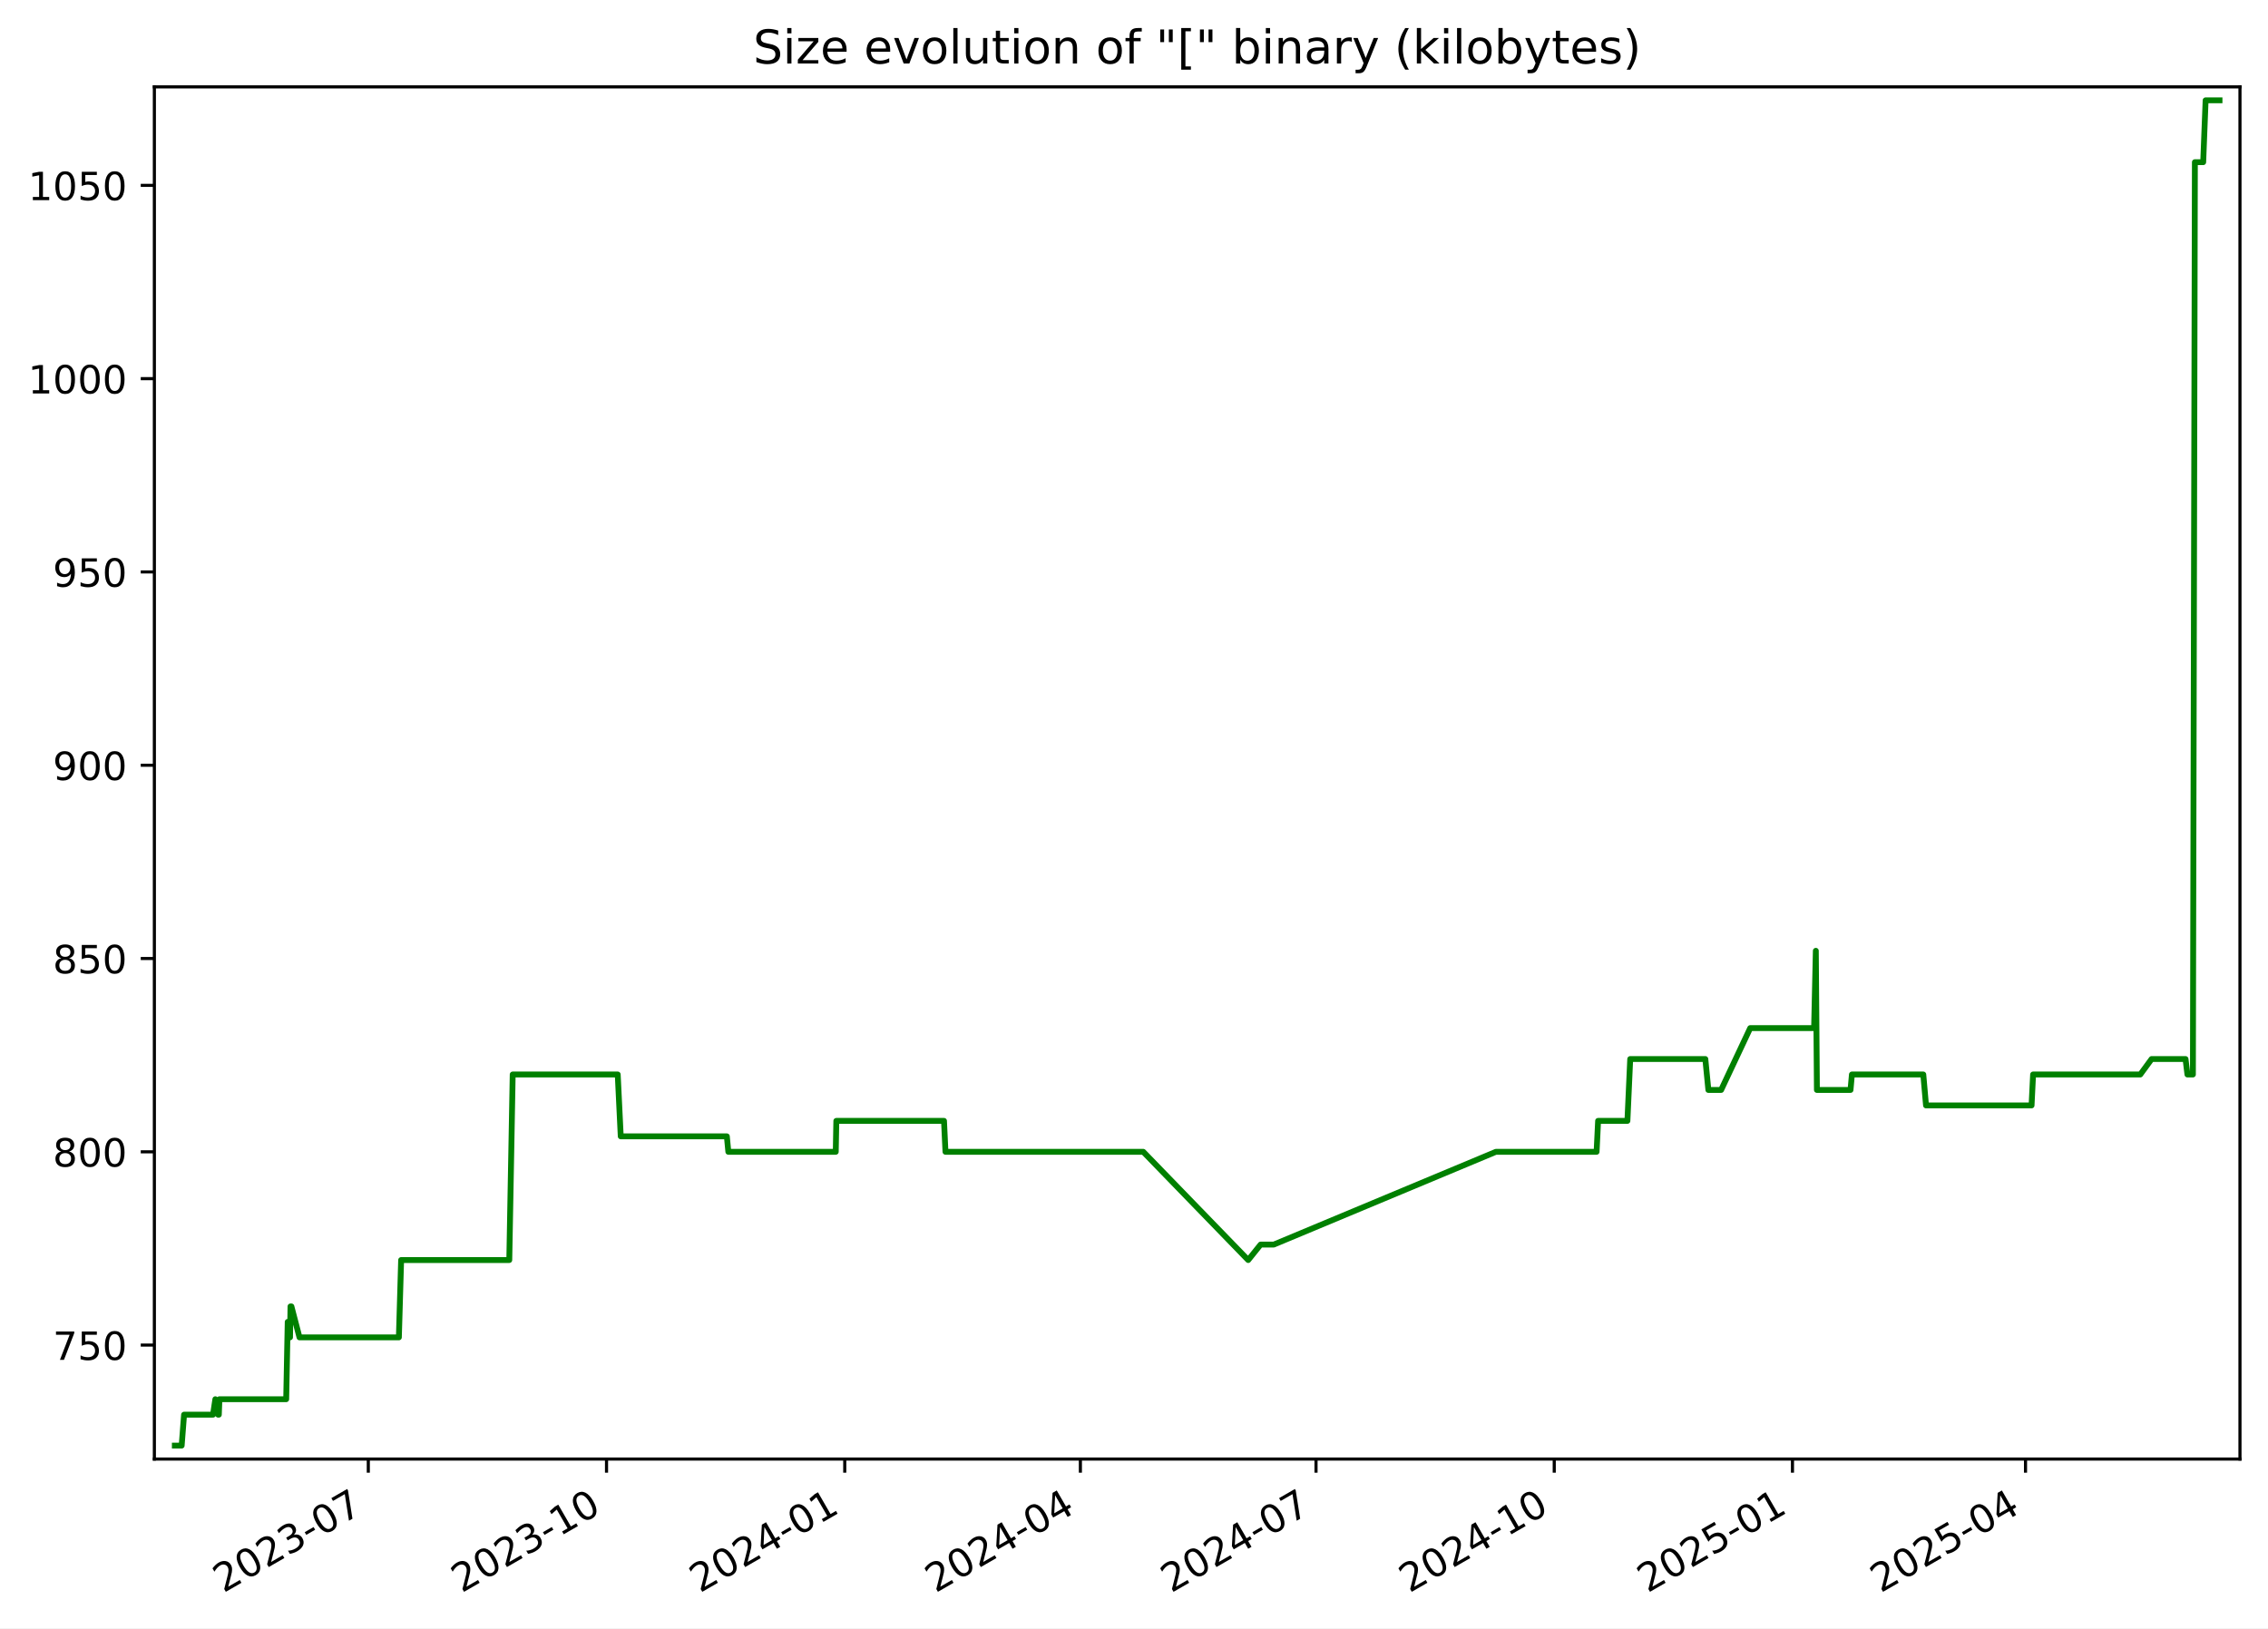
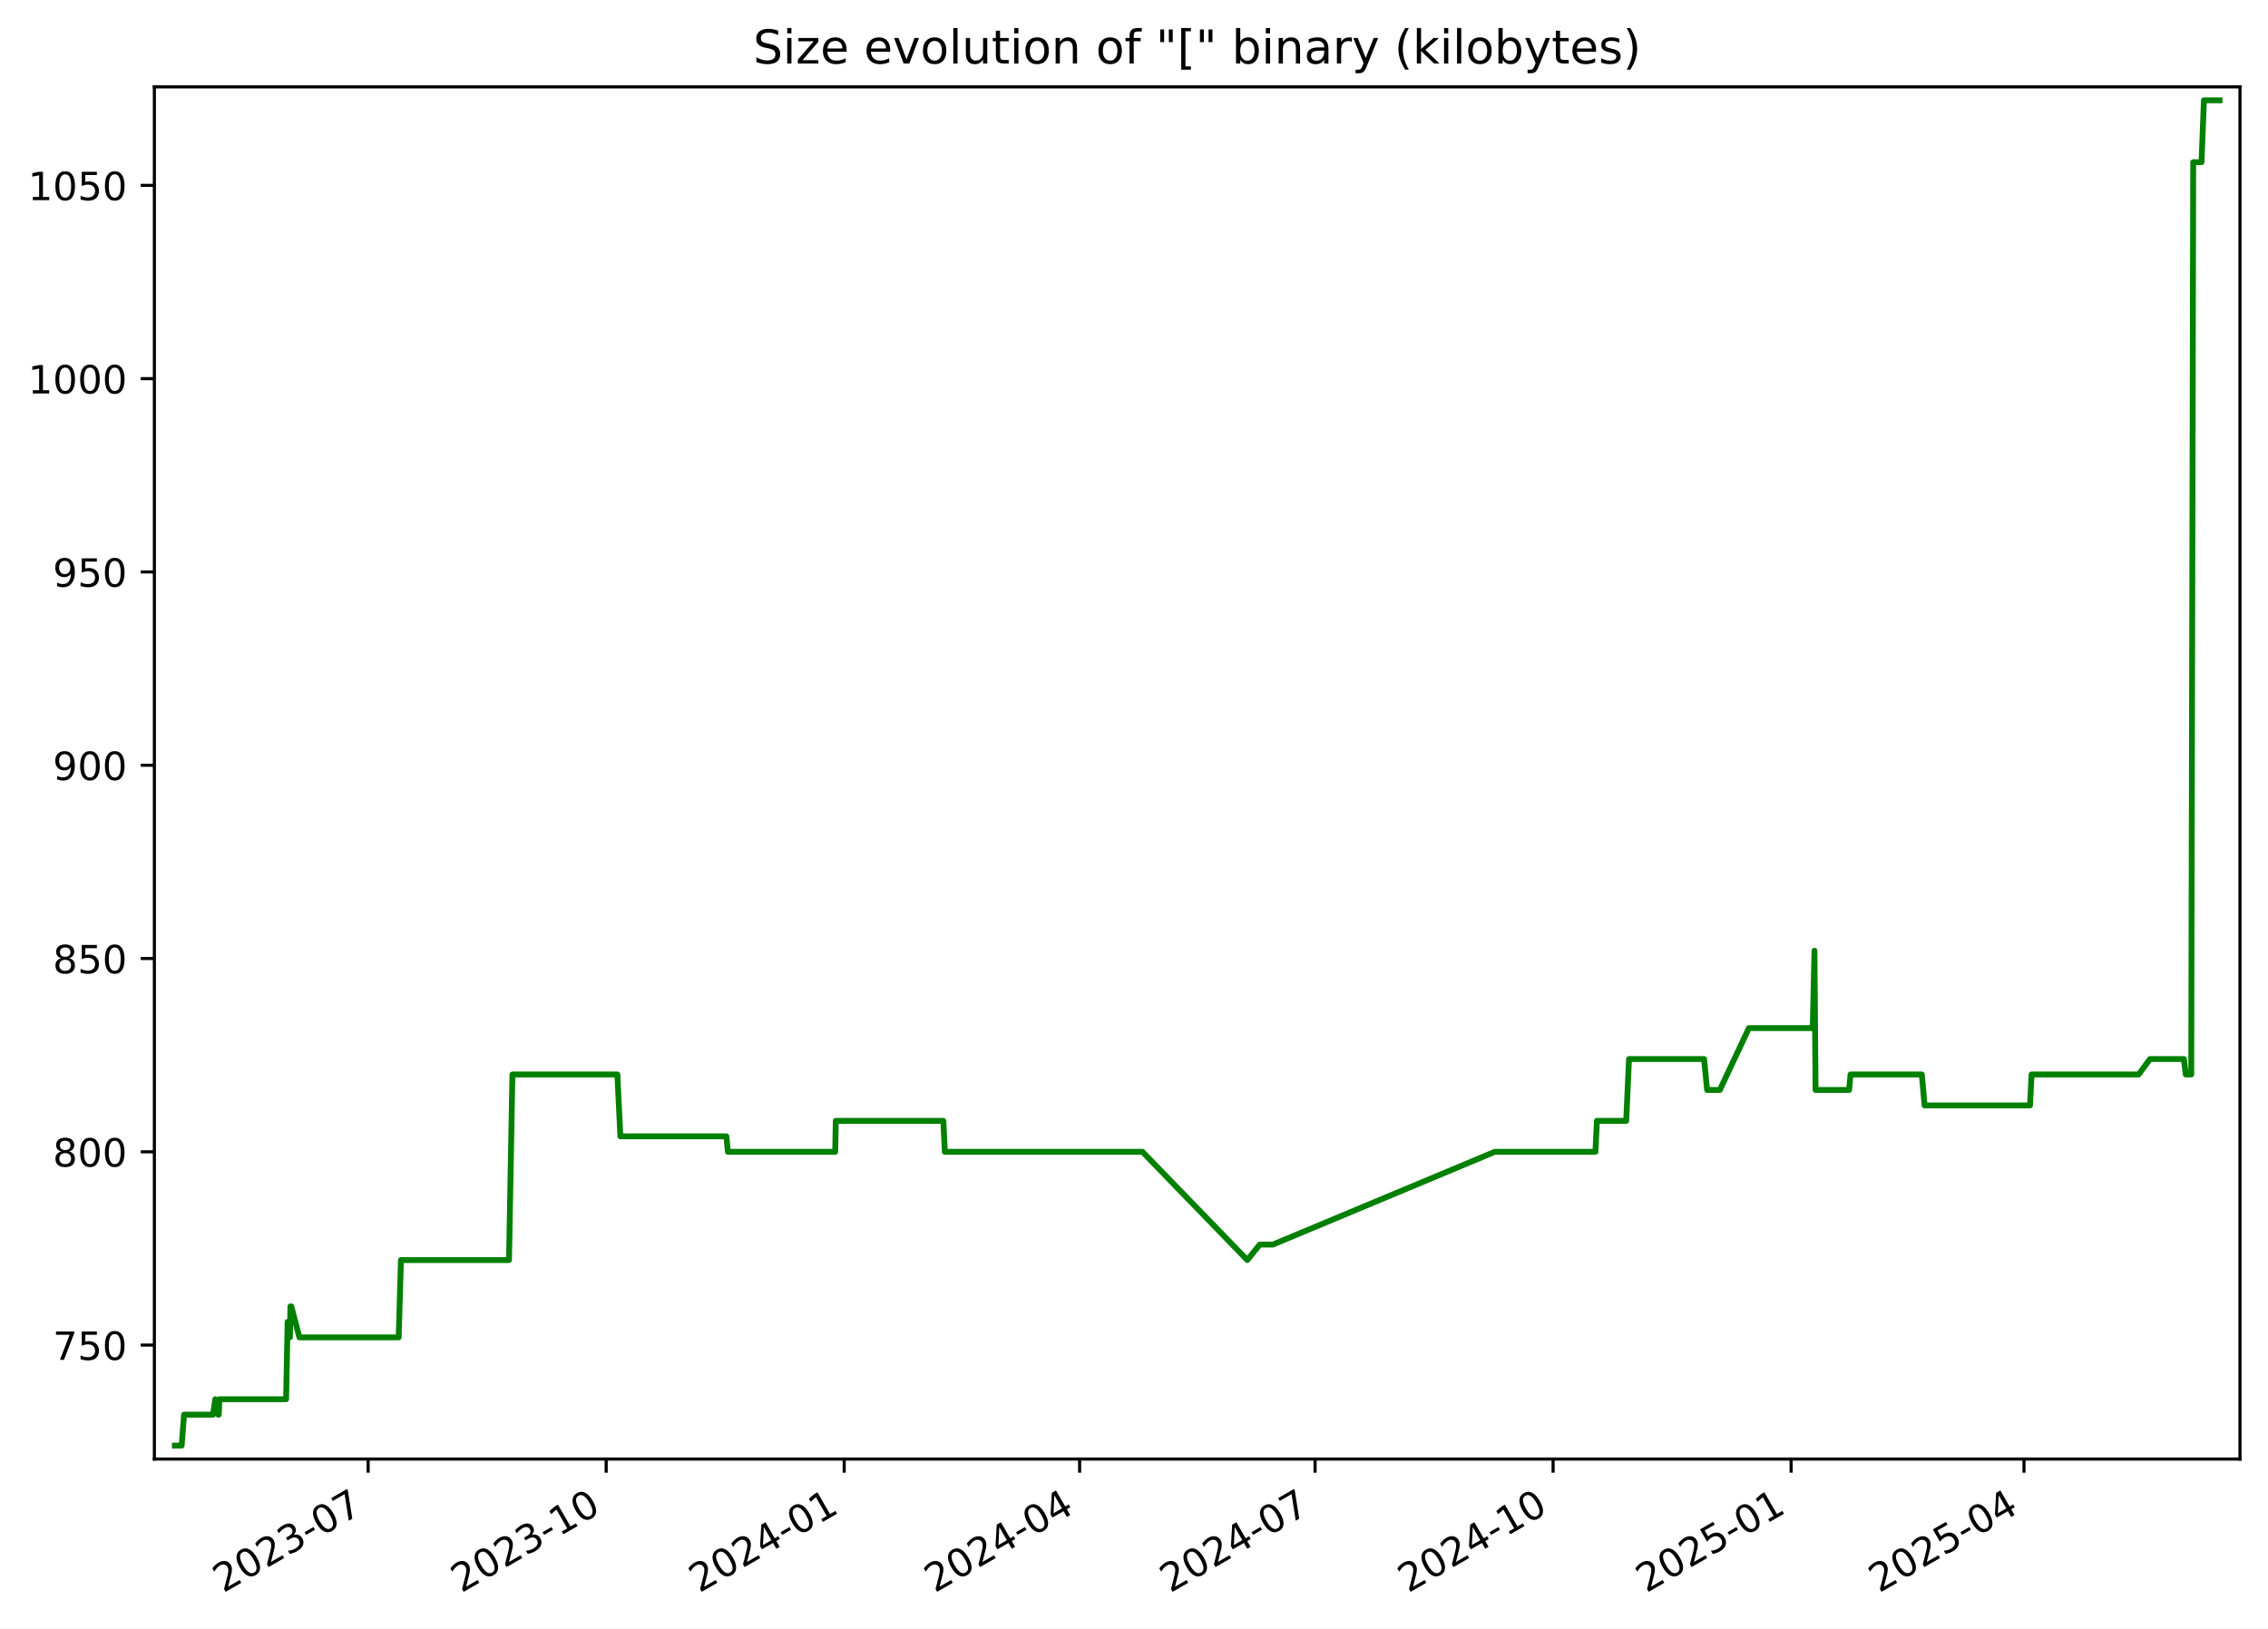
<svg xmlns="http://www.w3.org/2000/svg" xmlns:xlink="http://www.w3.org/1999/xlink" width="582.53pt" height="418.303pt" viewBox="0 0 582.53 418.303" version="1.1">
  <defs>
    <style type="text/css">*{stroke-linejoin: round; stroke-linecap: butt}</style>
  </defs>
  <g id="figure_1">
    <g id="patch_1">
      <path d="M -0 418.303  L 582.53 418.303  L 582.53 0  L -0 0  z " style="fill: #ffffff" />
    </g>
    <g id="axes_1">
      <g id="patch_2">
        <path d="M 39.65 374.83  L 575.33 374.83  L 575.33 22.318  L 39.65 22.318  z " style="fill: #ffffff" />
      </g>
      <g id="matplotlib.axis_1">
        <g id="xtick_1">
          <g id="line2d_1">
            <defs>
-               <path id="m788ff618b2" d="M 0 0  L 0 3.5  " style="stroke: #000000; stroke-width: 0.8" />
+               <path id="m91fa821e07" d="M 0 0  L 0 3.5  " style="stroke: #000000; stroke-width: 0.8" />
            </defs>
            <g>
-               <use xlink:href="#m788ff618b2" x="94.597" y="374.83" style="stroke: #000000; stroke-width: 0.8" />
+               <use xlink:href="#m91fa821e07" x="94.556" y="374.83" style="stroke: #000000; stroke-width: 0.8" />
            </g>
          </g>
          <g id="text_1">
-             <g transform="translate(57.37199 409.302) rotate(-30) scale(0.1 -0.1)">
+             <g transform="translate(57.33094 409.302) rotate(-30) scale(0.1 -0.1)">
              <defs>
                <path id="DejaVuSans-32" d="M 1228 531  L 3431 531  L 3431 0  L 469 0  L 469 531  Q 828 903 1448 1529  Q 2069 2156 2228 2338  Q 2531 2678 2651 2914  Q 2772 3150 2772 3378  Q 2772 3750 2511 3984  Q 2250 4219 1831 4219  Q 1534 4219 1204 4116  Q 875 4013 500 3803  L 500 4441  Q 881 4594 1212 4672  Q 1544 4750 1819 4750  Q 2544 4750 2975 4387  Q 3406 4025 3406 3419  Q 3406 3131 3298 2873  Q 3191 2616 2906 2266  Q 2828 2175 2409 1742  Q 1991 1309 1228 531  z " transform="scale(0.015625)" />
                <path id="DejaVuSans-30" d="M 2034 4250  Q 1547 4250 1301 3770  Q 1056 3291 1056 2328  Q 1056 1369 1301 889  Q 1547 409 2034 409  Q 2525 409 2770 889  Q 3016 1369 3016 2328  Q 3016 3291 2770 3770  Q 2525 4250 2034 4250  z M 2034 4750  Q 2819 4750 3233 4129  Q 3647 3509 3647 2328  Q 3647 1150 3233 529  Q 2819 -91 2034 -91  Q 1250 -91 836 529  Q 422 1150 422 2328  Q 422 3509 836 4129  Q 1250 4750 2034 4750  z " transform="scale(0.015625)" />
                <path id="DejaVuSans-33" d="M 2597 2516  Q 3050 2419 3304 2112  Q 3559 1806 3559 1356  Q 3559 666 3084 287  Q 2609 -91 1734 -91  Q 1441 -91 1130 -33  Q 819 25 488 141  L 488 750  Q 750 597 1062 519  Q 1375 441 1716 441  Q 2309 441 2620 675  Q 2931 909 2931 1356  Q 2931 1769 2642 2001  Q 2353 2234 1838 2234  L 1294 2234  L 1294 2753  L 1863 2753  Q 2328 2753 2575 2939  Q 2822 3125 2822 3475  Q 2822 3834 2567 4026  Q 2313 4219 1838 4219  Q 1578 4219 1281 4162  Q 984 4106 628 3988  L 628 4550  Q 988 4650 1302 4700  Q 1616 4750 1894 4750  Q 2613 4750 3031 4423  Q 3450 4097 3450 3541  Q 3450 3153 3228 2886  Q 3006 2619 2597 2516  z " transform="scale(0.015625)" />
                <path id="DejaVuSans-2d" d="M 313 2009  L 1997 2009  L 1997 1497  L 313 1497  L 313 2009  z " transform="scale(0.015625)" />
                <path id="DejaVuSans-37" d="M 525 4666  L 3525 4666  L 3525 4397  L 1831 0  L 1172 0  L 2766 4134  L 525 4134  L 525 4666  z " transform="scale(0.015625)" />
              </defs>
              <use xlink:href="#DejaVuSans-32" />
              <use xlink:href="#DejaVuSans-30" x="63.623" />
              <use xlink:href="#DejaVuSans-32" x="127.246" />
              <use xlink:href="#DejaVuSans-33" x="190.869" />
              <use xlink:href="#DejaVuSans-2d" x="254.492" />
              <use xlink:href="#DejaVuSans-30" x="290.576" />
              <use xlink:href="#DejaVuSans-37" x="354.199" />
            </g>
          </g>
        </g>
        <g id="xtick_2">
          <g id="line2d_2">
            <g>
-               <use xlink:href="#m788ff618b2" x="155.784" y="374.83" style="stroke: #000000; stroke-width: 0.8" />
+               <use xlink:href="#m91fa821e07" x="155.692" y="374.83" style="stroke: #000000; stroke-width: 0.8" />
            </g>
          </g>
          <g id="text_2">
-             <g transform="translate(118.5592 409.302) rotate(-30) scale(0.1 -0.1)">
+             <g transform="translate(118.4676 409.302) rotate(-30) scale(0.1 -0.1)">
              <defs>
                <path id="DejaVuSans-31" d="M 794 531  L 1825 531  L 1825 4091  L 703 3866  L 703 4441  L 1819 4666  L 2450 4666  L 2450 531  L 3481 531  L 3481 0  L 794 0  L 794 531  z " transform="scale(0.015625)" />
              </defs>
              <use xlink:href="#DejaVuSans-32" />
              <use xlink:href="#DejaVuSans-30" x="63.623" />
              <use xlink:href="#DejaVuSans-32" x="127.246" />
              <use xlink:href="#DejaVuSans-33" x="190.869" />
              <use xlink:href="#DejaVuSans-2d" x="254.492" />
              <use xlink:href="#DejaVuSans-31" x="290.576" />
              <use xlink:href="#DejaVuSans-30" x="354.199" />
            </g>
          </g>
        </g>
        <g id="xtick_3">
          <g id="line2d_3">
            <g>
-               <use xlink:href="#m788ff618b2" x="216.971" y="374.83" style="stroke: #000000; stroke-width: 0.8" />
+               <use xlink:href="#m91fa821e07" x="216.829" y="374.83" style="stroke: #000000; stroke-width: 0.8" />
            </g>
          </g>
          <g id="text_3">
-             <g transform="translate(179.7464 409.302) rotate(-30) scale(0.1 -0.1)">
+             <g transform="translate(179.6043 409.302) rotate(-30) scale(0.1 -0.1)">
              <defs>
                <path id="DejaVuSans-34" d="M 2419 4116  L 825 1625  L 2419 1625  L 2419 4116  z M 2253 4666  L 3047 4666  L 3047 1625  L 3713 1625  L 3713 1100  L 3047 1100  L 3047 0  L 2419 0  L 2419 1100  L 313 1100  L 313 1709  L 2253 4666  z " transform="scale(0.015625)" />
              </defs>
              <use xlink:href="#DejaVuSans-32" />
              <use xlink:href="#DejaVuSans-30" x="63.623" />
              <use xlink:href="#DejaVuSans-32" x="127.246" />
              <use xlink:href="#DejaVuSans-34" x="190.869" />
              <use xlink:href="#DejaVuSans-2d" x="254.492" />
              <use xlink:href="#DejaVuSans-30" x="290.576" />
              <use xlink:href="#DejaVuSans-31" x="354.199" />
            </g>
          </g>
        </g>
        <g id="xtick_4">
          <g id="line2d_4">
            <g>
-               <use xlink:href="#m788ff618b2" x="277.493" y="374.83" style="stroke: #000000; stroke-width: 0.8" />
+               <use xlink:href="#m91fa821e07" x="277.301" y="374.83" style="stroke: #000000; stroke-width: 0.8" />
            </g>
          </g>
          <g id="text_4">
-             <g transform="translate(240.2686 409.302) rotate(-30) scale(0.1 -0.1)">
+             <g transform="translate(240.0764 409.302) rotate(-30) scale(0.1 -0.1)">
              <use xlink:href="#DejaVuSans-32" />
              <use xlink:href="#DejaVuSans-30" x="63.623" />
              <use xlink:href="#DejaVuSans-32" x="127.246" />
              <use xlink:href="#DejaVuSans-34" x="190.869" />
              <use xlink:href="#DejaVuSans-2d" x="254.492" />
              <use xlink:href="#DejaVuSans-30" x="290.576" />
              <use xlink:href="#DejaVuSans-34" x="354.199" />
            </g>
          </g>
        </g>
        <g id="xtick_5">
          <g id="line2d_5">
            <g>
-               <use xlink:href="#m788ff618b2" x="338.016" y="374.83" style="stroke: #000000; stroke-width: 0.8" />
+               <use xlink:href="#m91fa821e07" x="337.773" y="374.83" style="stroke: #000000; stroke-width: 0.8" />
            </g>
          </g>
          <g id="text_5">
-             <g transform="translate(300.7907 409.302) rotate(-30) scale(0.1 -0.1)">
+             <g transform="translate(300.5485 409.302) rotate(-30) scale(0.1 -0.1)">
              <use xlink:href="#DejaVuSans-32" />
              <use xlink:href="#DejaVuSans-30" x="63.623" />
              <use xlink:href="#DejaVuSans-32" x="127.246" />
              <use xlink:href="#DejaVuSans-34" x="190.869" />
              <use xlink:href="#DejaVuSans-2d" x="254.492" />
              <use xlink:href="#DejaVuSans-30" x="290.576" />
              <use xlink:href="#DejaVuSans-37" x="354.199" />
            </g>
          </g>
        </g>
        <g id="xtick_6">
          <g id="line2d_6">
            <g>
-               <use xlink:href="#m788ff618b2" x="399.203" y="374.83" style="stroke: #000000; stroke-width: 0.8" />
+               <use xlink:href="#m91fa821e07" x="398.91" y="374.83" style="stroke: #000000; stroke-width: 0.8" />
            </g>
          </g>
          <g id="text_6">
-             <g transform="translate(361.9779 409.302) rotate(-30) scale(0.1 -0.1)">
+             <g transform="translate(361.6852 409.302) rotate(-30) scale(0.1 -0.1)">
              <use xlink:href="#DejaVuSans-32" />
              <use xlink:href="#DejaVuSans-30" x="63.623" />
              <use xlink:href="#DejaVuSans-32" x="127.246" />
              <use xlink:href="#DejaVuSans-34" x="190.869" />
              <use xlink:href="#DejaVuSans-2d" x="254.492" />
              <use xlink:href="#DejaVuSans-31" x="290.576" />
              <use xlink:href="#DejaVuSans-30" x="354.199" />
            </g>
          </g>
        </g>
        <g id="xtick_7">
          <g id="line2d_7">
            <g>
-               <use xlink:href="#m788ff618b2" x="460.39" y="374.83" style="stroke: #000000; stroke-width: 0.8" />
+               <use xlink:href="#m91fa821e07" x="460.047" y="374.83" style="stroke: #000000; stroke-width: 0.8" />
            </g>
          </g>
          <g id="text_7">
-             <g transform="translate(423.1651 409.302) rotate(-30) scale(0.1 -0.1)">
+             <g transform="translate(422.8219 409.302) rotate(-30) scale(0.1 -0.1)">
              <defs>
                <path id="DejaVuSans-35" d="M 691 4666  L 3169 4666  L 3169 4134  L 1269 4134  L 1269 2991  Q 1406 3038 1543 3061  Q 1681 3084 1819 3084  Q 2600 3084 3056 2656  Q 3513 2228 3513 1497  Q 3513 744 3044 326  Q 2575 -91 1722 -91  Q 1428 -91 1123 -41  Q 819 9 494 109  L 494 744  Q 775 591 1075 516  Q 1375 441 1709 441  Q 2250 441 2565 725  Q 2881 1009 2881 1497  Q 2881 1984 2565 2268  Q 2250 2553 1709 2553  Q 1456 2553 1204 2497  Q 953 2441 691 2322  L 691 4666  z " transform="scale(0.015625)" />
              </defs>
              <use xlink:href="#DejaVuSans-32" />
              <use xlink:href="#DejaVuSans-30" x="63.623" />
              <use xlink:href="#DejaVuSans-32" x="127.246" />
              <use xlink:href="#DejaVuSans-35" x="190.869" />
              <use xlink:href="#DejaVuSans-2d" x="254.492" />
              <use xlink:href="#DejaVuSans-30" x="290.576" />
              <use xlink:href="#DejaVuSans-31" x="354.199" />
            </g>
          </g>
        </g>
        <g id="xtick_8">
          <g id="line2d_8">
            <g>
-               <use xlink:href="#m788ff618b2" x="520.247" y="374.83" style="stroke: #000000; stroke-width: 0.8" />
+               <use xlink:href="#m91fa821e07" x="519.854" y="374.83" style="stroke: #000000; stroke-width: 0.8" />
            </g>
          </g>
          <g id="text_8">
-             <g transform="translate(483.0222 409.302) rotate(-30) scale(0.1 -0.1)">
+             <g transform="translate(482.6295 409.302) rotate(-30) scale(0.1 -0.1)">
              <use xlink:href="#DejaVuSans-32" />
              <use xlink:href="#DejaVuSans-30" x="63.623" />
              <use xlink:href="#DejaVuSans-32" x="127.246" />
              <use xlink:href="#DejaVuSans-35" x="190.869" />
              <use xlink:href="#DejaVuSans-2d" x="254.492" />
              <use xlink:href="#DejaVuSans-30" x="290.576" />
              <use xlink:href="#DejaVuSans-34" x="354.199" />
            </g>
          </g>
        </g>
      </g>
      <g id="matplotlib.axis_2">
        <g id="ytick_1">
          <g id="line2d_9">
            <defs>
-               <path id="mc1729861e2" d="M 0 0  L -3.5 0  " style="stroke: #000000; stroke-width: 0.8" />
+               <path id="mbf4692e4b0" d="M 0 0  L -3.5 0  " style="stroke: #000000; stroke-width: 0.8" />
            </defs>
            <g>
-               <use xlink:href="#mc1729861e2" x="39.65" y="345.553" style="stroke: #000000; stroke-width: 0.8" />
+               <use xlink:href="#mbf4692e4b0" x="39.65" y="345.553" style="stroke: #000000; stroke-width: 0.8" />
            </g>
          </g>
          <g id="text_9">
            <g transform="translate(13.5625 349.3527) scale(0.1 -0.1)">
              <use xlink:href="#DejaVuSans-37" />
              <use xlink:href="#DejaVuSans-35" x="63.623" />
              <use xlink:href="#DejaVuSans-30" x="127.246" />
            </g>
          </g>
        </g>
        <g id="ytick_2">
          <g id="line2d_10">
            <g>
-               <use xlink:href="#mc1729861e2" x="39.65" y="295.898" style="stroke: #000000; stroke-width: 0.8" />
+               <use xlink:href="#mbf4692e4b0" x="39.65" y="295.898" style="stroke: #000000; stroke-width: 0.8" />
            </g>
          </g>
          <g id="text_10">
            <g transform="translate(13.5625 299.6975) scale(0.1 -0.1)">
              <defs>
                <path id="DejaVuSans-38" d="M 2034 2216  Q 1584 2216 1326 1975  Q 1069 1734 1069 1313  Q 1069 891 1326 650  Q 1584 409 2034 409  Q 2484 409 2743 651  Q 3003 894 3003 1313  Q 3003 1734 2745 1975  Q 2488 2216 2034 2216  z M 1403 2484  Q 997 2584 770 2862  Q 544 3141 544 3541  Q 544 4100 942 4425  Q 1341 4750 2034 4750  Q 2731 4750 3128 4425  Q 3525 4100 3525 3541  Q 3525 3141 3298 2862  Q 3072 2584 2669 2484  Q 3125 2378 3379 2068  Q 3634 1759 3634 1313  Q 3634 634 3220 271  Q 2806 -91 2034 -91  Q 1263 -91 848 271  Q 434 634 434 1313  Q 434 1759 690 2068  Q 947 2378 1403 2484  z M 1172 3481  Q 1172 3119 1398 2916  Q 1625 2713 2034 2713  Q 2441 2713 2670 2916  Q 2900 3119 2900 3481  Q 2900 3844 2670 4047  Q 2441 4250 2034 4250  Q 1625 4250 1398 4047  Q 1172 3844 1172 3481  z " transform="scale(0.015625)" />
              </defs>
              <use xlink:href="#DejaVuSans-38" />
              <use xlink:href="#DejaVuSans-30" x="63.623" />
              <use xlink:href="#DejaVuSans-30" x="127.246" />
            </g>
          </g>
        </g>
        <g id="ytick_3">
          <g id="line2d_11">
            <g>
-               <use xlink:href="#mc1729861e2" x="39.65" y="246.243" style="stroke: #000000; stroke-width: 0.8" />
+               <use xlink:href="#mbf4692e4b0" x="39.65" y="246.243" style="stroke: #000000; stroke-width: 0.8" />
            </g>
          </g>
          <g id="text_11">
            <g transform="translate(13.5625 250.0423) scale(0.1 -0.1)">
              <use xlink:href="#DejaVuSans-38" />
              <use xlink:href="#DejaVuSans-35" x="63.623" />
              <use xlink:href="#DejaVuSans-30" x="127.246" />
            </g>
          </g>
        </g>
        <g id="ytick_4">
          <g id="line2d_12">
            <g>
-               <use xlink:href="#mc1729861e2" x="39.65" y="196.588" style="stroke: #000000; stroke-width: 0.8" />
+               <use xlink:href="#mbf4692e4b0" x="39.65" y="196.588" style="stroke: #000000; stroke-width: 0.8" />
            </g>
          </g>
          <g id="text_12">
            <g transform="translate(13.5625 200.3871) scale(0.1 -0.1)">
              <defs>
                <path id="DejaVuSans-39" d="M 703 97  L 703 672  Q 941 559 1184 500  Q 1428 441 1663 441  Q 2288 441 2617 861  Q 2947 1281 2994 2138  Q 2813 1869 2534 1725  Q 2256 1581 1919 1581  Q 1219 1581 811 2004  Q 403 2428 403 3163  Q 403 3881 828 4315  Q 1253 4750 1959 4750  Q 2769 4750 3195 4129  Q 3622 3509 3622 2328  Q 3622 1225 3098 567  Q 2575 -91 1691 -91  Q 1453 -91 1209 -44  Q 966 3 703 97  z M 1959 2075  Q 2384 2075 2632 2365  Q 2881 2656 2881 3163  Q 2881 3666 2632 3958  Q 2384 4250 1959 4250  Q 1534 4250 1286 3958  Q 1038 3666 1038 3163  Q 1038 2656 1286 2365  Q 1534 2075 1959 2075  z " transform="scale(0.015625)" />
              </defs>
              <use xlink:href="#DejaVuSans-39" />
              <use xlink:href="#DejaVuSans-30" x="63.623" />
              <use xlink:href="#DejaVuSans-30" x="127.246" />
            </g>
          </g>
        </g>
        <g id="ytick_5">
          <g id="line2d_13">
            <g>
-               <use xlink:href="#mc1729861e2" x="39.65" y="146.933" style="stroke: #000000; stroke-width: 0.8" />
+               <use xlink:href="#mbf4692e4b0" x="39.65" y="146.933" style="stroke: #000000; stroke-width: 0.8" />
            </g>
          </g>
          <g id="text_13">
            <g transform="translate(13.5625 150.732) scale(0.1 -0.1)">
              <use xlink:href="#DejaVuSans-39" />
              <use xlink:href="#DejaVuSans-35" x="63.623" />
              <use xlink:href="#DejaVuSans-30" x="127.246" />
            </g>
          </g>
        </g>
        <g id="ytick_6">
          <g id="line2d_14">
            <g>
-               <use xlink:href="#mc1729861e2" x="39.65" y="97.278" style="stroke: #000000; stroke-width: 0.8" />
+               <use xlink:href="#mbf4692e4b0" x="39.65" y="97.278" style="stroke: #000000; stroke-width: 0.8" />
            </g>
          </g>
          <g id="text_14">
            <g transform="translate(7.2 101.0768) scale(0.1 -0.1)">
              <use xlink:href="#DejaVuSans-31" />
              <use xlink:href="#DejaVuSans-30" x="63.623" />
              <use xlink:href="#DejaVuSans-30" x="127.246" />
              <use xlink:href="#DejaVuSans-30" x="190.869" />
            </g>
          </g>
        </g>
        <g id="ytick_7">
          <g id="line2d_15">
            <g>
-               <use xlink:href="#mc1729861e2" x="39.65" y="47.622" style="stroke: #000000; stroke-width: 0.8" />
+               <use xlink:href="#mbf4692e4b0" x="39.65" y="47.622" style="stroke: #000000; stroke-width: 0.8" />
            </g>
          </g>
          <g id="text_15">
            <g transform="translate(7.2 51.42162) scale(0.1 -0.1)">
              <use xlink:href="#DejaVuSans-31" />
              <use xlink:href="#DejaVuSans-30" x="63.623" />
              <use xlink:href="#DejaVuSans-35" x="127.246" />
              <use xlink:href="#DejaVuSans-30" x="190.869" />
            </g>
          </g>
        </g>
      </g>
      <g id="line2d_16">
-         <path d="M 44.902 371.374  L 46.662 371.374  L 47.278 363.429  L 54.711 363.429  L 55.31 359.457  L 56.025 363.429  L 56.208 363.429  L 56.357 359.457  L 73.509 359.457  L 73.898 339.595  L 74.493 343.567  L 74.613 335.622  L 74.849 335.622  L 76.922 343.567  L 102.451 343.567  L 103.03 323.705  L 130.809 323.705  L 131.685 276.036  L 158.664 276.036  L 159.435 291.926  L 186.689 291.926  L 187.07 295.898  L 214.663 295.898  L 214.807 287.953  L 242.467 287.953  L 242.841 295.898  L 293.642 295.898  L 320.598 323.705  L 323.781 319.733  L 327.157 319.733  L 384.228 295.898  L 410.081 295.898  L 410.468 287.953  L 417.997 287.953  L 418.716 272.064  L 438.011 272.064  L 438.792 280.009  L 442.067 280.009  L 449.537 264.119  L 465.947 264.119  L 466.39 244.257  L 466.669 280.009  L 475.301 280.009  L 475.657 276.036  L 493.995 276.036  L 494.694 283.981  L 521.803 283.981  L 522.194 276.036  L 549.725 276.036  L 552.631 272.064  L 561.352 272.064  L 561.833 276.036  L 563.245 276.036  L 563.75 41.664  L 565.887 41.664  L 566.506 25.774  L 570.078 25.774  L 570.078 25.774  " clip-path="url(#p3340f7f370)" style="fill: none; stroke: #008000; stroke-width: 1.5; stroke-linecap: square" />
+         <path d="M 44.902 371.374  L 46.661 371.374  L 47.276 363.429  L 54.703 363.429  L 55.301 359.457  L 56.016 363.429  L 56.198 363.429  L 56.348 359.457  L 73.485 359.457  L 73.874 339.595  L 74.468 343.567  L 74.588 335.622  L 74.824 335.622  L 76.895 343.567  L 102.404 343.567  L 102.982 323.705  L 130.738 323.705  L 131.613 276.036  L 158.57 276.036  L 159.341 291.926  L 186.572 291.926  L 186.952 295.898  L 214.523 295.898  L 214.666 287.953  L 242.304 287.953  L 242.677 295.898  L 293.437 295.898  L 320.37 323.705  L 323.551 319.733  L 326.924 319.733  L 383.948 295.898  L 409.779 295.898  L 410.166 287.953  L 417.689 287.953  L 418.407 272.064  L 437.687 272.064  L 438.467 280.009  L 441.738 280.009  L 449.203 264.119  L 465.599 264.119  L 466.042 244.257  L 466.321 280.009  L 474.945 280.009  L 475.301 276.036  L 493.624 276.036  L 494.322 283.981  L 521.409 283.981  L 521.8 276.036  L 549.308 276.036  L 552.212 272.064  L 560.925 272.064  L 561.406 276.036  L 562.817 276.036  L 563.321 41.664  L 565.457 41.664  L 566.075 25.774  L 570.078 25.774  L 570.078 25.774  " clip-path="url(#p89f5696738)" style="fill: none; stroke: #008000; stroke-width: 1.5; stroke-linecap: square" />
      </g>
      <g id="patch_3">
        <path d="M 39.65 374.83  L 39.65 22.318  " style="fill: none; stroke: #000000; stroke-width: 0.8; stroke-linejoin: miter; stroke-linecap: square" />
      </g>
      <g id="patch_4">
        <path d="M 575.33 374.83  L 575.33 22.318  " style="fill: none; stroke: #000000; stroke-width: 0.8; stroke-linejoin: miter; stroke-linecap: square" />
      </g>
      <g id="patch_5">
        <path d="M 39.65 374.83  L 575.33 374.83  " style="fill: none; stroke: #000000; stroke-width: 0.8; stroke-linejoin: miter; stroke-linecap: square" />
      </g>
      <g id="patch_6">
        <path d="M 39.65 22.318  L 575.33 22.318  " style="fill: none; stroke: #000000; stroke-width: 0.8; stroke-linejoin: miter; stroke-linecap: square" />
      </g>
      <g id="text_16">
        <g transform="translate(193.4534 16.31812) scale(0.12 -0.12)">
          <defs>
            <path id="DejaVuSans-53" d="M 3425 4513  L 3425 3897  Q 3066 4069 2747 4153  Q 2428 4238 2131 4238  Q 1616 4238 1336 4038  Q 1056 3838 1056 3469  Q 1056 3159 1242 3001  Q 1428 2844 1947 2747  L 2328 2669  Q 3034 2534 3370 2195  Q 3706 1856 3706 1288  Q 3706 609 3251 259  Q 2797 -91 1919 -91  Q 1588 -91 1214 -16  Q 841 59 441 206  L 441 856  Q 825 641 1194 531  Q 1563 422 1919 422  Q 2459 422 2753 634  Q 3047 847 3047 1241  Q 3047 1584 2836 1778  Q 2625 1972 2144 2069  L 1759 2144  Q 1053 2284 737 2584  Q 422 2884 422 3419  Q 422 4038 858 4394  Q 1294 4750 2059 4750  Q 2388 4750 2728 4690  Q 3069 4631 3425 4513  z " transform="scale(0.015625)" />
            <path id="DejaVuSans-69" d="M 603 3500  L 1178 3500  L 1178 0  L 603 0  L 603 3500  z M 603 4863  L 1178 4863  L 1178 4134  L 603 4134  L 603 4863  z " transform="scale(0.015625)" />
            <path id="DejaVuSans-7a" d="M 353 3500  L 3084 3500  L 3084 2975  L 922 459  L 3084 459  L 3084 0  L 275 0  L 275 525  L 2438 3041  L 353 3041  L 353 3500  z " transform="scale(0.015625)" />
            <path id="DejaVuSans-65" d="M 3597 1894  L 3597 1613  L 953 1613  Q 991 1019 1311 708  Q 1631 397 2203 397  Q 2534 397 2845 478  Q 3156 559 3463 722  L 3463 178  Q 3153 47 2828 -22  Q 2503 -91 2169 -91  Q 1331 -91 842 396  Q 353 884 353 1716  Q 353 2575 817 3079  Q 1281 3584 2069 3584  Q 2775 3584 3186 3129  Q 3597 2675 3597 1894  z M 3022 2063  Q 3016 2534 2758 2815  Q 2500 3097 2075 3097  Q 1594 3097 1305 2825  Q 1016 2553 972 2059  L 3022 2063  z " transform="scale(0.015625)" />
            <path id="DejaVuSans-20" transform="scale(0.015625)" />
            <path id="DejaVuSans-76" d="M 191 3500  L 800 3500  L 1894 563  L 2988 3500  L 3597 3500  L 2284 0  L 1503 0  L 191 3500  z " transform="scale(0.015625)" />
            <path id="DejaVuSans-6f" d="M 1959 3097  Q 1497 3097 1228 2736  Q 959 2375 959 1747  Q 959 1119 1226 758  Q 1494 397 1959 397  Q 2419 397 2687 759  Q 2956 1122 2956 1747  Q 2956 2369 2687 2733  Q 2419 3097 1959 3097  z M 1959 3584  Q 2709 3584 3137 3096  Q 3566 2609 3566 1747  Q 3566 888 3137 398  Q 2709 -91 1959 -91  Q 1206 -91 779 398  Q 353 888 353 1747  Q 353 2609 779 3096  Q 1206 3584 1959 3584  z " transform="scale(0.015625)" />
            <path id="DejaVuSans-6c" d="M 603 4863  L 1178 4863  L 1178 0  L 603 0  L 603 4863  z " transform="scale(0.015625)" />
            <path id="DejaVuSans-75" d="M 544 1381  L 544 3500  L 1119 3500  L 1119 1403  Q 1119 906 1312 657  Q 1506 409 1894 409  Q 2359 409 2629 706  Q 2900 1003 2900 1516  L 2900 3500  L 3475 3500  L 3475 0  L 2900 0  L 2900 538  Q 2691 219 2414 64  Q 2138 -91 1772 -91  Q 1169 -91 856 284  Q 544 659 544 1381  z M 1991 3584  L 1991 3584  z " transform="scale(0.015625)" />
            <path id="DejaVuSans-74" d="M 1172 4494  L 1172 3500  L 2356 3500  L 2356 3053  L 1172 3053  L 1172 1153  Q 1172 725 1289 603  Q 1406 481 1766 481  L 2356 481  L 2356 0  L 1766 0  Q 1100 0 847 248  Q 594 497 594 1153  L 594 3053  L 172 3053  L 172 3500  L 594 3500  L 594 4494  L 1172 4494  z " transform="scale(0.015625)" />
            <path id="DejaVuSans-6e" d="M 3513 2113  L 3513 0  L 2938 0  L 2938 2094  Q 2938 2591 2744 2837  Q 2550 3084 2163 3084  Q 1697 3084 1428 2787  Q 1159 2491 1159 1978  L 1159 0  L 581 0  L 581 3500  L 1159 3500  L 1159 2956  Q 1366 3272 1645 3428  Q 1925 3584 2291 3584  Q 2894 3584 3203 3211  Q 3513 2838 3513 2113  z " transform="scale(0.015625)" />
            <path id="DejaVuSans-66" d="M 2375 4863  L 2375 4384  L 1825 4384  Q 1516 4384 1395 4259  Q 1275 4134 1275 3809  L 1275 3500  L 2222 3500  L 2222 3053  L 1275 3053  L 1275 0  L 697 0  L 697 3053  L 147 3053  L 147 3500  L 697 3500  L 697 3744  Q 697 4328 969 4595  Q 1241 4863 1831 4863  L 2375 4863  z " transform="scale(0.015625)" />
            <path id="DejaVuSans-22" d="M 1147 4666  L 1147 2931  L 616 2931  L 616 4666  L 1147 4666  z M 2328 4666  L 2328 2931  L 1797 2931  L 1797 4666  L 2328 4666  z " transform="scale(0.015625)" />
            <path id="DejaVuSans-5b" d="M 550 4863  L 1875 4863  L 1875 4416  L 1125 4416  L 1125 -397  L 1875 -397  L 1875 -844  L 550 -844  L 550 4863  z " transform="scale(0.015625)" />
            <path id="DejaVuSans-62" d="M 3116 1747  Q 3116 2381 2855 2742  Q 2594 3103 2138 3103  Q 1681 3103 1420 2742  Q 1159 2381 1159 1747  Q 1159 1113 1420 752  Q 1681 391 2138 391  Q 2594 391 2855 752  Q 3116 1113 3116 1747  z M 1159 2969  Q 1341 3281 1617 3432  Q 1894 3584 2278 3584  Q 2916 3584 3314 3078  Q 3713 2572 3713 1747  Q 3713 922 3314 415  Q 2916 -91 2278 -91  Q 1894 -91 1617 61  Q 1341 213 1159 525  L 1159 0  L 581 0  L 581 4863  L 1159 4863  L 1159 2969  z " transform="scale(0.015625)" />
            <path id="DejaVuSans-61" d="M 2194 1759  Q 1497 1759 1228 1600  Q 959 1441 959 1056  Q 959 750 1161 570  Q 1363 391 1709 391  Q 2188 391 2477 730  Q 2766 1069 2766 1631  L 2766 1759  L 2194 1759  z M 3341 1997  L 3341 0  L 2766 0  L 2766 531  Q 2569 213 2275 61  Q 1981 -91 1556 -91  Q 1019 -91 701 211  Q 384 513 384 1019  Q 384 1609 779 1909  Q 1175 2209 1959 2209  L 2766 2209  L 2766 2266  Q 2766 2663 2505 2880  Q 2244 3097 1772 3097  Q 1472 3097 1187 3025  Q 903 2953 641 2809  L 641 3341  Q 956 3463 1253 3523  Q 1550 3584 1831 3584  Q 2591 3584 2966 3190  Q 3341 2797 3341 1997  z " transform="scale(0.015625)" />
            <path id="DejaVuSans-72" d="M 2631 2963  Q 2534 3019 2420 3045  Q 2306 3072 2169 3072  Q 1681 3072 1420 2755  Q 1159 2438 1159 1844  L 1159 0  L 581 0  L 581 3500  L 1159 3500  L 1159 2956  Q 1341 3275 1631 3429  Q 1922 3584 2338 3584  Q 2397 3584 2469 3576  Q 2541 3569 2628 3553  L 2631 2963  z " transform="scale(0.015625)" />
            <path id="DejaVuSans-79" d="M 2059 -325  Q 1816 -950 1584 -1140  Q 1353 -1331 966 -1331  L 506 -1331  L 506 -850  L 844 -850  Q 1081 -850 1212 -737  Q 1344 -625 1503 -206  L 1606 56  L 191 3500  L 800 3500  L 1894 763  L 2988 3500  L 3597 3500  L 2059 -325  z " transform="scale(0.015625)" />
            <path id="DejaVuSans-28" d="M 1984 4856  Q 1566 4138 1362 3434  Q 1159 2731 1159 2009  Q 1159 1288 1364 580  Q 1569 -128 1984 -844  L 1484 -844  Q 1016 -109 783 600  Q 550 1309 550 2009  Q 550 2706 781 3412  Q 1013 4119 1484 4856  L 1984 4856  z " transform="scale(0.015625)" />
            <path id="DejaVuSans-6b" d="M 581 4863  L 1159 4863  L 1159 1991  L 2875 3500  L 3609 3500  L 1753 1863  L 3688 0  L 2938 0  L 1159 1709  L 1159 0  L 581 0  L 581 4863  z " transform="scale(0.015625)" />
            <path id="DejaVuSans-73" d="M 2834 3397  L 2834 2853  Q 2591 2978 2328 3040  Q 2066 3103 1784 3103  Q 1356 3103 1142 2972  Q 928 2841 928 2578  Q 928 2378 1081 2264  Q 1234 2150 1697 2047  L 1894 2003  Q 2506 1872 2764 1633  Q 3022 1394 3022 966  Q 3022 478 2636 193  Q 2250 -91 1575 -91  Q 1294 -91 989 -36  Q 684 19 347 128  L 347 722  Q 666 556 975 473  Q 1284 391 1588 391  Q 1994 391 2212 530  Q 2431 669 2431 922  Q 2431 1156 2273 1281  Q 2116 1406 1581 1522  L 1381 1569  Q 847 1681 609 1914  Q 372 2147 372 2553  Q 372 3047 722 3315  Q 1072 3584 1716 3584  Q 2034 3584 2315 3537  Q 2597 3491 2834 3397  z " transform="scale(0.015625)" />
            <path id="DejaVuSans-29" d="M 513 4856  L 1013 4856  Q 1481 4119 1714 3412  Q 1947 2706 1947 2009  Q 1947 1309 1714 600  Q 1481 -109 1013 -844  L 513 -844  Q 928 -128 1133 580  Q 1338 1288 1338 2009  Q 1338 2731 1133 3434  Q 928 4138 513 4856  z " transform="scale(0.015625)" />
          </defs>
          <use xlink:href="#DejaVuSans-53" />
          <use xlink:href="#DejaVuSans-69" x="63.477" />
          <use xlink:href="#DejaVuSans-7a" x="91.26" />
          <use xlink:href="#DejaVuSans-65" x="143.75" />
          <use xlink:href="#DejaVuSans-20" x="205.273" />
          <use xlink:href="#DejaVuSans-65" x="237.061" />
          <use xlink:href="#DejaVuSans-76" x="298.584" />
          <use xlink:href="#DejaVuSans-6f" x="357.764" />
          <use xlink:href="#DejaVuSans-6c" x="418.945" />
          <use xlink:href="#DejaVuSans-75" x="446.729" />
          <use xlink:href="#DejaVuSans-74" x="510.107" />
          <use xlink:href="#DejaVuSans-69" x="549.316" />
          <use xlink:href="#DejaVuSans-6f" x="577.1" />
          <use xlink:href="#DejaVuSans-6e" x="638.281" />
          <use xlink:href="#DejaVuSans-20" x="701.66" />
          <use xlink:href="#DejaVuSans-6f" x="733.447" />
          <use xlink:href="#DejaVuSans-66" x="794.629" />
          <use xlink:href="#DejaVuSans-20" x="829.834" />
          <use xlink:href="#DejaVuSans-22" x="861.621" />
          <use xlink:href="#DejaVuSans-5b" x="907.617" />
          <use xlink:href="#DejaVuSans-22" x="946.631" />
          <use xlink:href="#DejaVuSans-20" x="992.627" />
          <use xlink:href="#DejaVuSans-62" x="1024.414" />
          <use xlink:href="#DejaVuSans-69" x="1087.891" />
          <use xlink:href="#DejaVuSans-6e" x="1115.674" />
          <use xlink:href="#DejaVuSans-61" x="1179.053" />
          <use xlink:href="#DejaVuSans-72" x="1240.332" />
          <use xlink:href="#DejaVuSans-79" x="1281.445" />
          <use xlink:href="#DejaVuSans-20" x="1340.625" />
          <use xlink:href="#DejaVuSans-28" x="1372.412" />
          <use xlink:href="#DejaVuSans-6b" x="1411.426" />
          <use xlink:href="#DejaVuSans-69" x="1469.336" />
          <use xlink:href="#DejaVuSans-6c" x="1497.119" />
          <use xlink:href="#DejaVuSans-6f" x="1524.902" />
          <use xlink:href="#DejaVuSans-62" x="1586.084" />
          <use xlink:href="#DejaVuSans-79" x="1649.561" />
          <use xlink:href="#DejaVuSans-74" x="1708.74" />
          <use xlink:href="#DejaVuSans-65" x="1747.949" />
          <use xlink:href="#DejaVuSans-73" x="1809.473" />
          <use xlink:href="#DejaVuSans-29" x="1861.572" />
        </g>
      </g>
    </g>
  </g>
  <defs>
-     <clipPath id="p3340f7f370">
+     <clipPath id="p89f5696738">
      <rect x="39.65" y="22.318" width="535.68" height="352.512" />
    </clipPath>
  </defs>
</svg>
